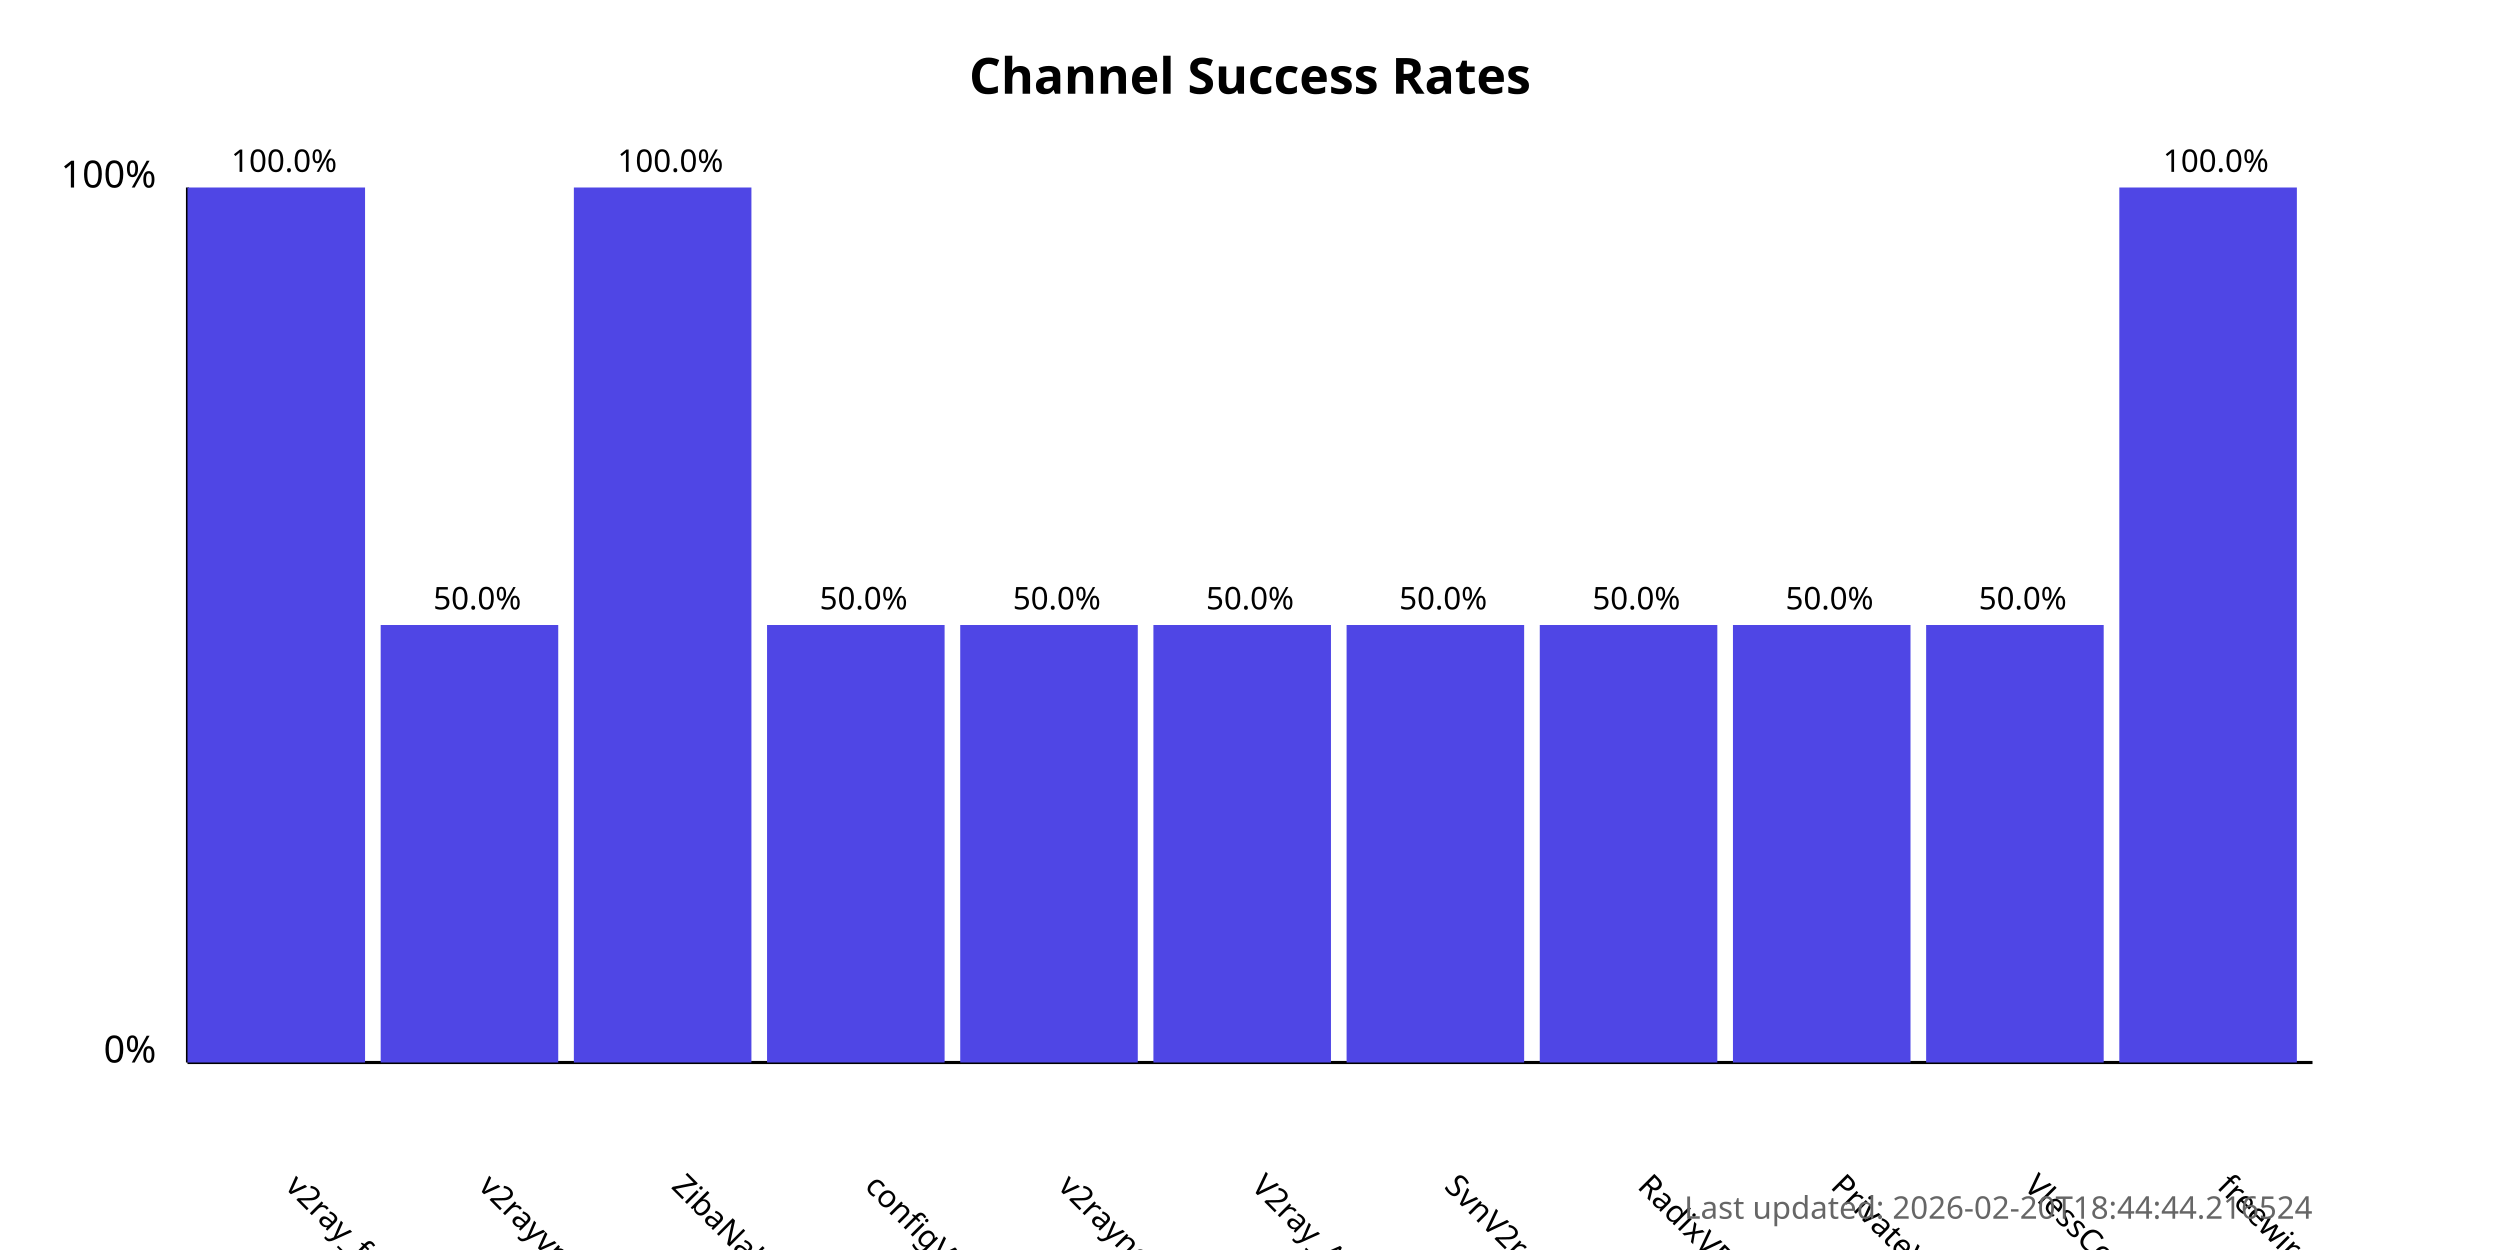
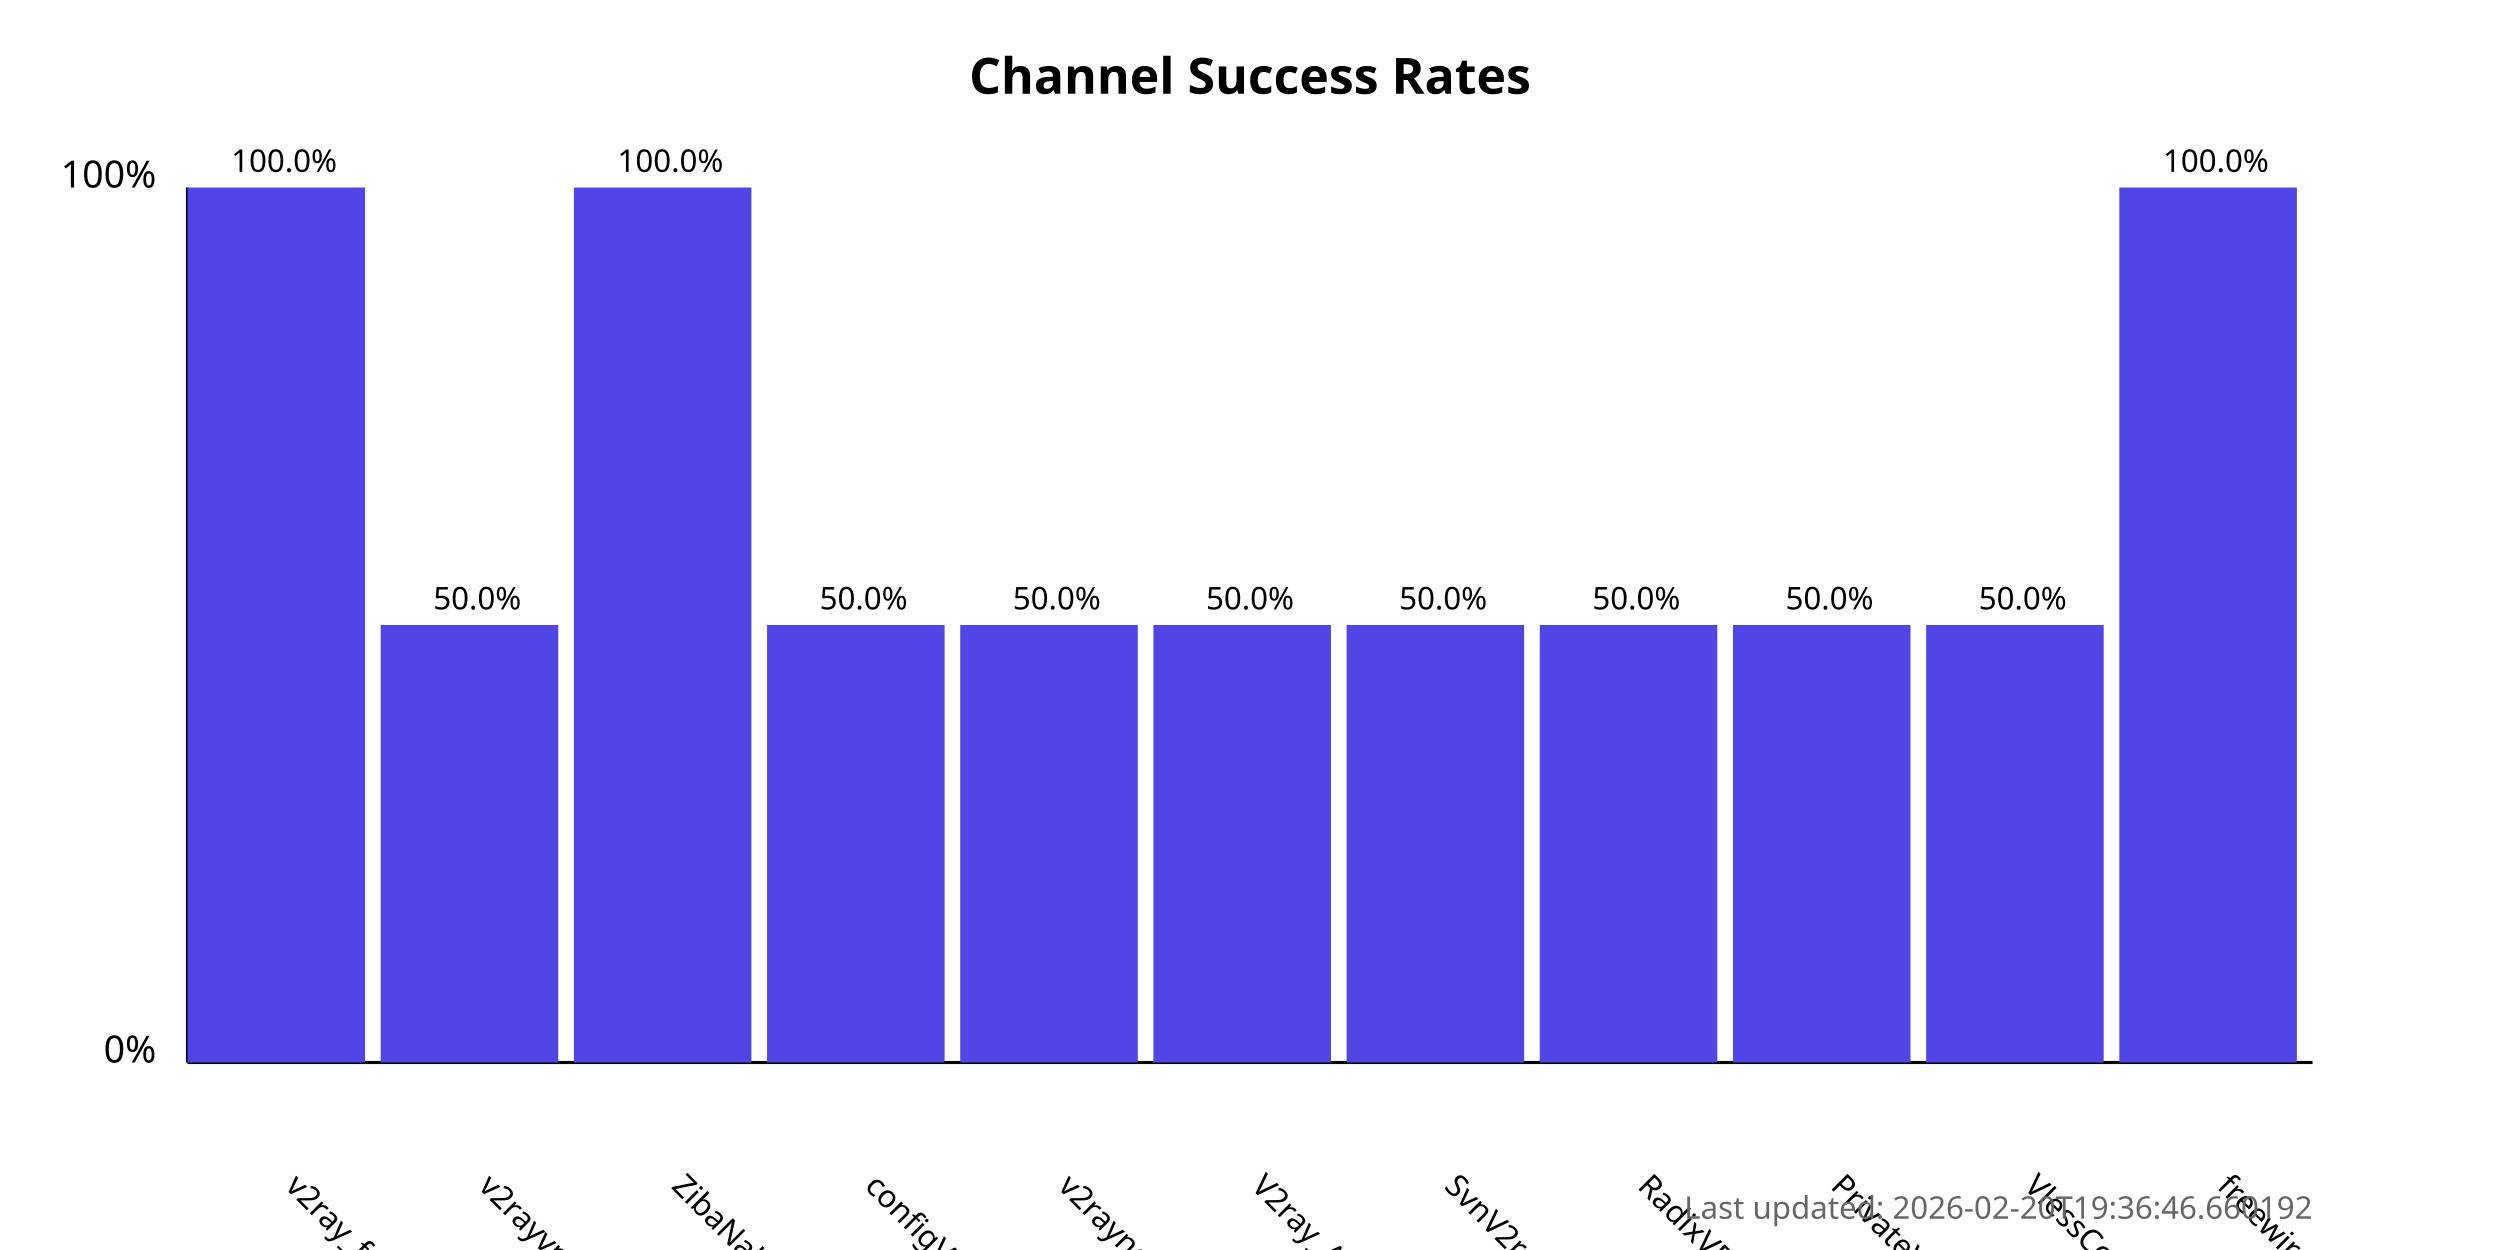
<svg xmlns="http://www.w3.org/2000/svg" width="800" height="400">
  <style>
            .chart-title { font: bold 16px sans-serif; }
            .axis-label { font: 12px sans-serif; }
            .tick-label { font: 10px sans-serif; }
            .bar { fill: #4f46e5; }
            .bar:hover { fill: #6366f1; }
            .timestamp { font: 10px sans-serif; fill: #666; }
        </style>
  <text x="400.0" y="30" text-anchor="middle" class="chart-title">
            Channel Success Rates
        </text>
  <line x1="60" y1="340" x2="60" y2="60" stroke="black" stroke-width="1" />
  <line x1="60" y1="340" x2="740" y2="340" stroke="black" stroke-width="1" />
  <text x="50" y="340" text-anchor="end" class="axis-label">0%</text>
  <text x="50" y="60" text-anchor="end" class="axis-label">100%</text>
  <g>
    <rect x="60" y="60.0" width="56.818" height="280.0" class="bar" />
    <text x="90.909" y="380" transform="rotate(45, 90.90909, 380)" text-anchor="start" class="tick-label">
                v2ray_free_conf
            </text>
    <text x="90.909" y="55.0" text-anchor="middle" class="tick-label">
                100.0%
            </text>
  </g>
  <g>
    <rect x="121.818" y="200.0" width="56.818" height="140.0" class="bar" />
    <text x="152.727" y="380" transform="rotate(45, 152.7273, 380)" text-anchor="start" class="tick-label">
                v2rayvpno
            </text>
    <text x="152.727" y="195.0" text-anchor="middle" class="tick-label">
                50.0%
            </text>
  </g>
  <g>
    <rect x="183.636" y="60.0" width="56.818" height="280.0" class="bar" />
    <text x="214.545" y="380" transform="rotate(45, 214.5455, 380)" text-anchor="start" class="tick-label">
                ZibaNabz
            </text>
    <text x="214.545" y="55.0" text-anchor="middle" class="tick-label">
                100.0%
            </text>
  </g>
  <g>
    <rect x="245.455" y="200.0" width="56.818" height="140.0" class="bar" />
    <text x="276.364" y="380" transform="rotate(45, 276.3636, 380)" text-anchor="start" class="tick-label">
                configV2rayForFree
            </text>
    <text x="276.364" y="195.0" text-anchor="middle" class="tick-label">
                50.0%
            </text>
  </g>
  <g>
    <rect x="307.273" y="200.0" width="56.818" height="140.0" class="bar" />
    <text x="338.182" y="380" transform="rotate(45, 338.1818, 380)" text-anchor="start" class="tick-label">
                v2rayngvpn
            </text>
    <text x="338.182" y="195.0" text-anchor="middle" class="tick-label">
                50.0%
            </text>
  </g>
  <g>
    <rect x="369.091" y="200.0" width="56.818" height="140.0" class="bar" />
    <text x="400.0" y="380" transform="rotate(45, 400.0, 380)" text-anchor="start" class="tick-label">
                V2ray_Alpha
            </text>
    <text x="400.0" y="195.0" text-anchor="middle" class="tick-label">
                50.0%
            </text>
  </g>
  <g>
    <rect x="430.909" y="200.0" width="56.818" height="140.0" class="bar" />
    <text x="461.818" y="380" transform="rotate(45, 461.8182, 380)" text-anchor="start" class="tick-label">
                SvnV2ray
            </text>
    <text x="461.818" y="195.0" text-anchor="middle" class="tick-label">
                50.0%
            </text>
  </g>
  <g>
    <rect x="492.727" y="200.0" width="56.818" height="140.0" class="bar" />
    <text x="523.636" y="380" transform="rotate(45, 523.6364, 380)" text-anchor="start" class="tick-label">
                RadixVPN
            </text>
    <text x="523.636" y="195.0" text-anchor="middle" class="tick-label">
                50.0%
            </text>
  </g>
  <g>
    <rect x="554.545" y="200.0" width="56.818" height="140.0" class="bar" />
    <text x="585.455" y="380" transform="rotate(45, 585.4545, 380)" text-anchor="start" class="tick-label">
                PrivateVPNs
            </text>
    <text x="585.455" y="195.0" text-anchor="middle" class="tick-label">
                50.0%
            </text>
  </g>
  <g>
    <rect x="616.364" y="200.0" width="56.818" height="140.0" class="bar" />
    <text x="647.273" y="380" transform="rotate(45, 647.2727, 380)" text-anchor="start" class="tick-label">
                VlessConfig
            </text>
    <text x="647.273" y="195.0" text-anchor="middle" class="tick-label">
                50.0%
            </text>
  </g>
  <g>
    <rect x="678.182" y="60.0" width="56.818" height="280.0" class="bar" />
    <text x="709.091" y="380" transform="rotate(45, 709.0909, 380)" text-anchor="start" class="tick-label">
                freewireguard
            </text>
    <text x="709.091" y="55.0" text-anchor="middle" class="tick-label">
                100.0%
            </text>
  </g>
  <text x="740" y="390" text-anchor="end" class="timestamp">
-             Last updated: 2026-02-20T18:44:44.216524
+             Last updated: 2026-02-20T19:36:46.660192
        </text>
</svg>
